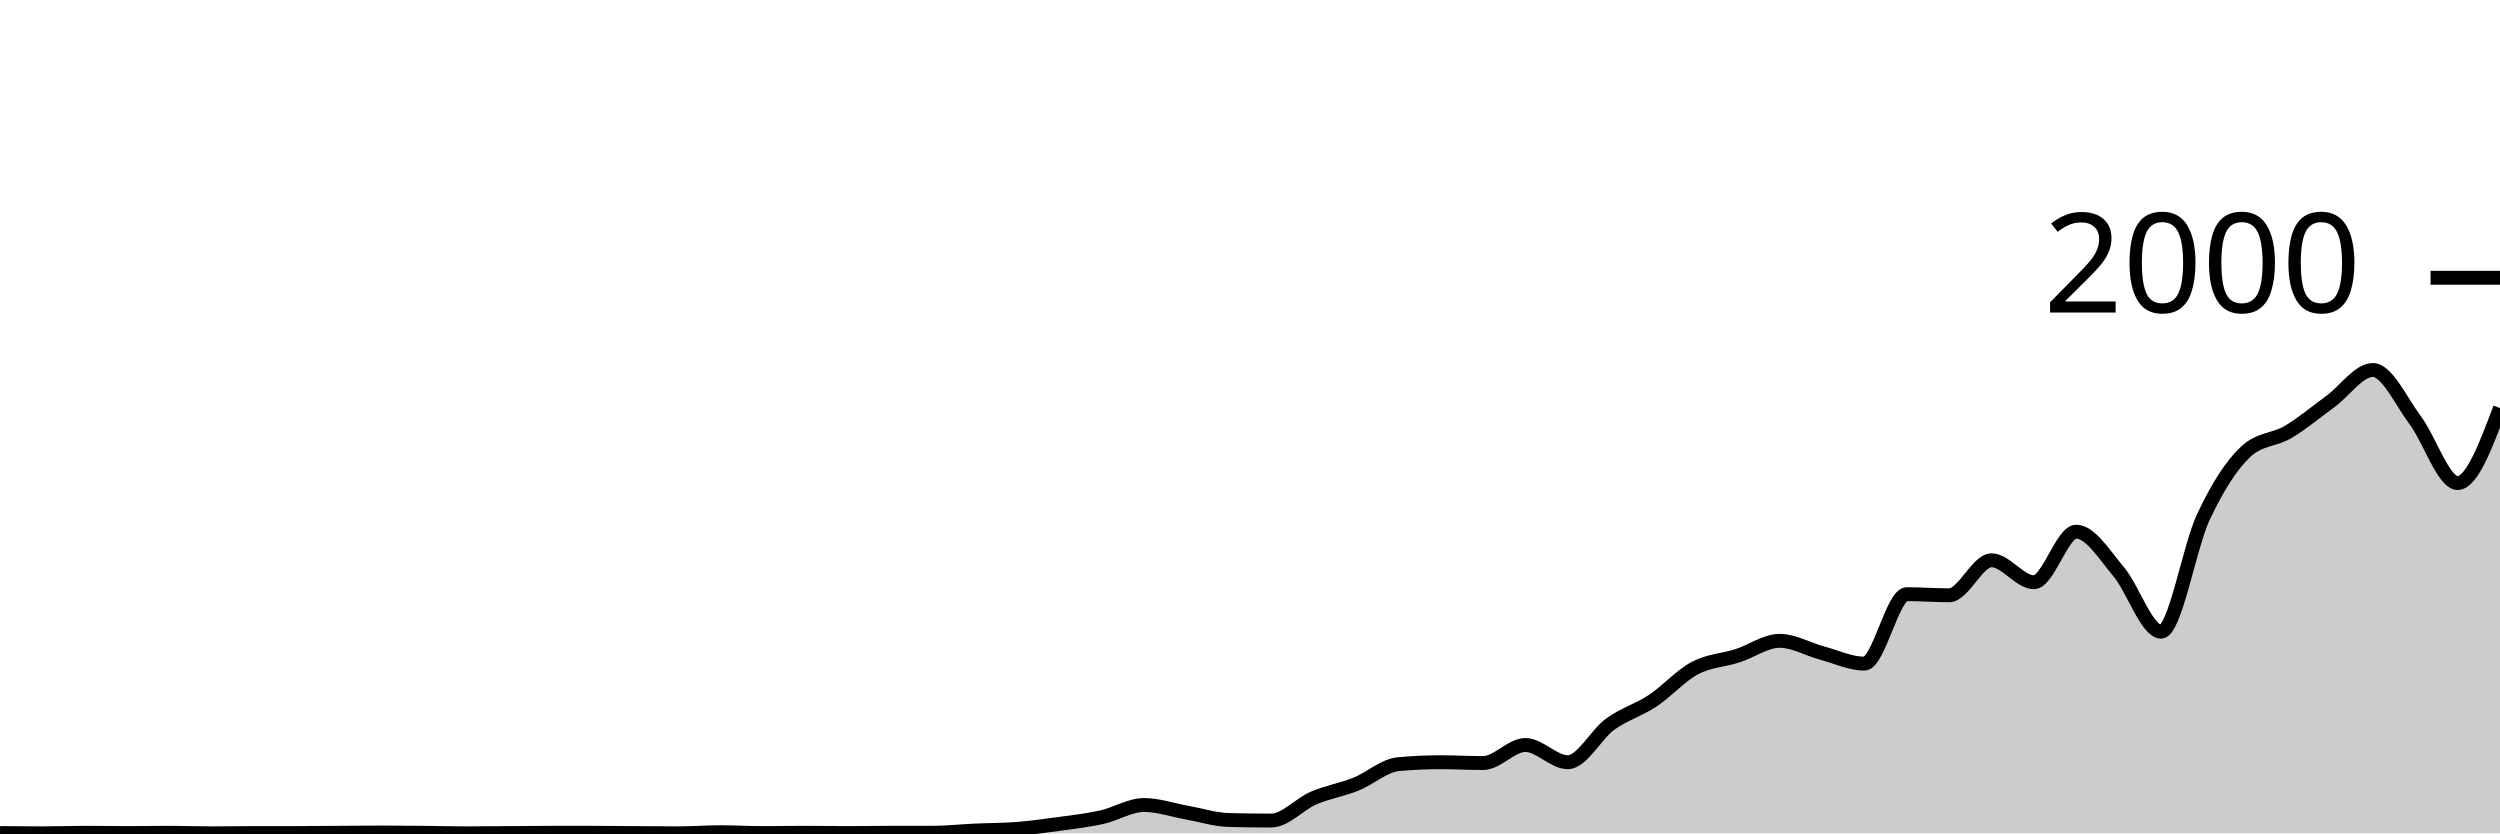
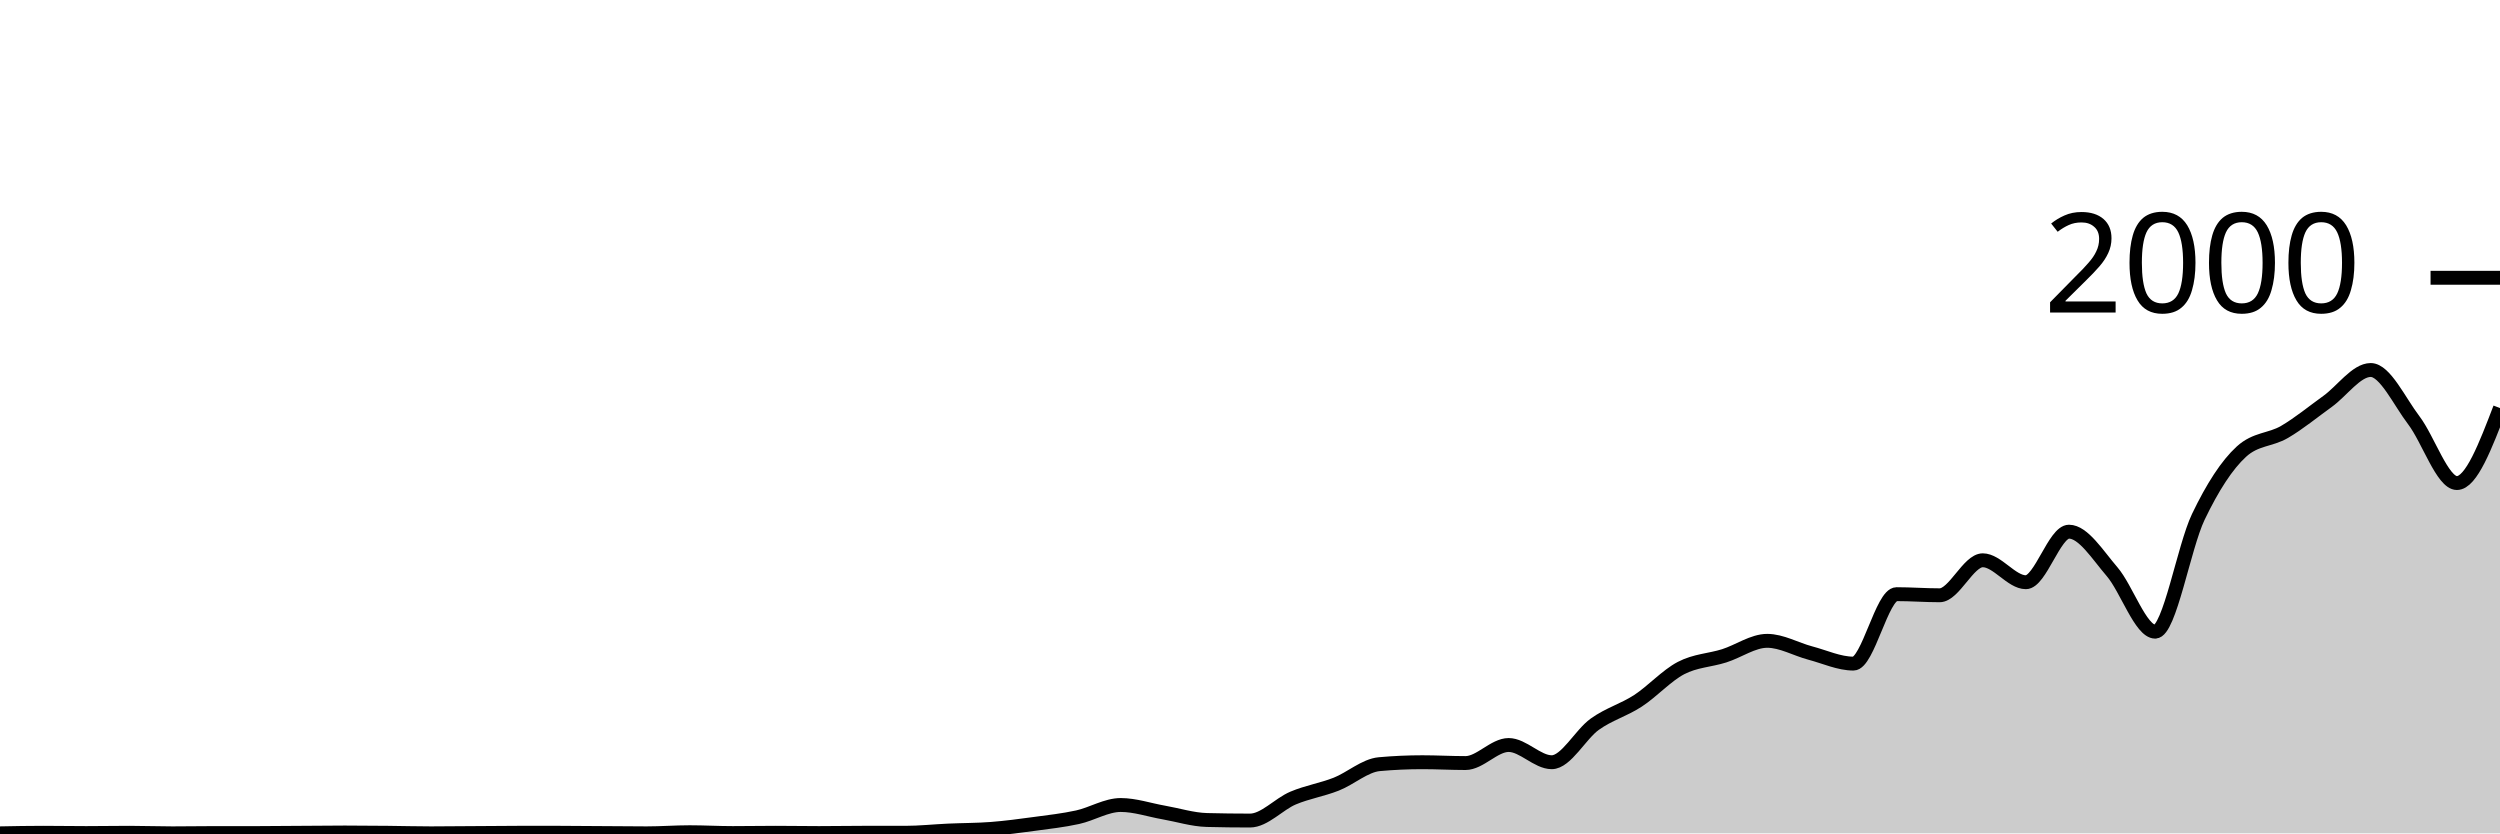
<svg xmlns="http://www.w3.org/2000/svg" viewBox="0 0 180 60">
  <g transform="translate(0,20)">
-     <path class="area" fill="rgba(0, 0, 0, 0.2)" d="M0,39.98C1.017,39.99,2.034,40,3.051,40C4.068,40,5.085,39.96,6.102,39.96C7.119,39.96,8.136,39.98,9.153,39.98C10.169,39.98,11.186,39.96,12.203,39.96C13.22,39.96,14.237,40,15.254,40C16.271,40,17.288,39.98,18.305,39.98C19.322,39.98,20.339,39.98,21.356,39.98C22.373,39.98,23.39,39.967,24.407,39.96C25.424,39.953,26.441,39.94,27.458,39.94C28.475,39.94,29.492,39.95,30.508,39.96C31.525,39.97,32.542,40,33.559,40C34.576,40,35.593,39.987,36.61,39.98C37.627,39.973,38.644,39.96,39.661,39.96C40.678,39.96,41.695,39.96,42.712,39.96C43.729,39.96,44.746,39.973,45.763,39.98C46.78,39.987,47.797,40,48.814,40C49.831,40,50.847,39.92,51.864,39.92C52.881,39.92,53.898,39.98,54.915,39.98C55.932,39.98,56.949,39.96,57.966,39.96C58.983,39.96,60,39.98,61.017,39.98C62.034,39.98,63.051,39.96,64.068,39.96C65.085,39.96,66.102,39.96,67.119,39.96C68.136,39.96,69.153,39.847,70.169,39.8C71.186,39.753,72.203,39.76,73.22,39.68C74.237,39.6,75.254,39.46,76.271,39.32C77.288,39.18,78.305,39.067,79.322,38.84C80.339,38.613,81.356,37.96,82.373,37.96C83.39,37.96,84.407,38.32,85.424,38.5C86.441,38.68,87.458,39.013,88.475,39.04C89.492,39.067,90.508,39.08,91.525,39.08C92.542,39.08,93.559,37.897,94.576,37.46C95.593,37.023,96.61,36.867,97.627,36.46C98.644,36.053,99.661,35.113,100.678,35.02C101.695,34.927,102.712,34.88,103.729,34.88C104.746,34.88,105.763,34.94,106.78,34.94C107.797,34.94,108.814,33.64,109.831,33.64C110.847,33.64,111.864,34.88,112.881,34.88C113.898,34.88,114.915,32.877,115.932,32.14C116.949,31.403,117.966,31.133,118.983,30.46C120,29.787,121.017,28.64,122.034,28.1C123.051,27.56,124.068,27.547,125.085,27.22C126.102,26.893,127.119,26.14,128.136,26.14C129.153,26.14,130.169,26.747,131.186,27.02C132.203,27.293,133.22,27.78,134.237,27.78C135.254,27.78,136.271,22.78,137.288,22.78C138.305,22.78,139.322,22.86,140.339,22.86C141.356,22.86,142.373,20.34,143.39,20.34C144.407,20.34,145.424,21.92,146.441,21.92C147.458,21.92,148.475,18.28,149.492,18.28C150.508,18.28,151.525,19.96,152.542,21.16C153.559,22.36,154.576,25.48,155.593,25.48C156.61,25.48,157.627,19.38,158.644,17.22C159.661,15.06,160.678,13.467,161.695,12.52C162.712,11.573,163.729,11.703,164.746,11.1C165.763,10.497,166.78,9.643,167.797,8.9C168.814,8.157,169.831,6.64,170.847,6.64C171.864,6.64,172.881,8.903,173.898,10.26C174.915,11.617,175.932,14.78,176.949,14.78C177.966,14.78,178.983,12.08,180,9.38L180,40C178.983,40,177.966,40,176.949,40C175.932,40,174.915,40,173.898,40C172.881,40,171.864,40,170.847,40C169.831,40,168.814,40,167.797,40C166.78,40,165.763,40,164.746,40C163.729,40,162.712,40,161.695,40C160.678,40,159.661,40,158.644,40C157.627,40,156.61,40,155.593,40C154.576,40,153.559,40,152.542,40C151.525,40,150.508,40,149.492,40C148.475,40,147.458,40,146.441,40C145.424,40,144.407,40,143.39,40C142.373,40,141.356,40,140.339,40C139.322,40,138.305,40,137.288,40C136.271,40,135.254,40,134.237,40C133.22,40,132.203,40,131.186,40C130.169,40,129.153,40,128.136,40C127.119,40,126.102,40,125.085,40C124.068,40,123.051,40,122.034,40C121.017,40,120,40,118.983,40C117.966,40,116.949,40,115.932,40C114.915,40,113.898,40,112.881,40C111.864,40,110.847,40,109.831,40C108.814,40,107.797,40,106.78,40C105.763,40,104.746,40,103.729,40C102.712,40,101.695,40,100.678,40C99.661,40,98.644,40,97.627,40C96.61,40,95.593,40,94.576,40C93.559,40,92.542,40,91.525,40C90.508,40,89.492,40,88.475,40C87.458,40,86.441,40,85.424,40C84.407,40,83.39,40,82.373,40C81.356,40,80.339,40,79.322,40C78.305,40,77.288,40,76.271,40C75.254,40,74.237,40,73.22,40C72.203,40,71.186,40,70.169,40C69.153,40,68.136,40,67.119,40C66.102,40,65.085,40,64.068,40C63.051,40,62.034,40,61.017,40C60,40,58.983,40,57.966,40C56.949,40,55.932,40,54.915,40C53.898,40,52.881,40,51.864,40C50.847,40,49.831,40,48.814,40C47.797,40,46.78,40,45.763,40C44.746,40,43.729,40,42.712,40C41.695,40,40.678,40,39.661,40C38.644,40,37.627,40,36.61,40C35.593,40,34.576,40,33.559,40C32.542,40,31.525,40,30.508,40C29.492,40,28.475,40,27.458,40C26.441,40,25.424,40,24.407,40C23.39,40,22.373,40,21.356,40C20.339,40,19.322,40,18.305,40C17.288,40,16.271,40,15.254,40C14.237,40,13.22,40,12.203,40C11.186,40,10.169,40,9.153,40C8.136,40,7.119,40,6.102,40C5.085,40,4.068,40,3.051,40C2.034,40,1.017,40,0,40Z" />
-     <path class="line" stroke="black" fill="none" d="M0,39.98C1.017,39.99,2.034,40,3.051,40C4.068,40,5.085,39.96,6.102,39.96C7.119,39.96,8.136,39.98,9.153,39.98C10.169,39.98,11.186,39.96,12.203,39.96C13.22,39.96,14.237,40,15.254,40C16.271,40,17.288,39.98,18.305,39.98C19.322,39.98,20.339,39.98,21.356,39.98C22.373,39.98,23.39,39.967,24.407,39.96C25.424,39.953,26.441,39.94,27.458,39.94C28.475,39.94,29.492,39.95,30.508,39.96C31.525,39.97,32.542,40,33.559,40C34.576,40,35.593,39.987,36.61,39.98C37.627,39.973,38.644,39.96,39.661,39.96C40.678,39.96,41.695,39.96,42.712,39.96C43.729,39.96,44.746,39.973,45.763,39.98C46.78,39.987,47.797,40,48.814,40C49.831,40,50.847,39.92,51.864,39.92C52.881,39.92,53.898,39.98,54.915,39.98C55.932,39.98,56.949,39.96,57.966,39.96C58.983,39.96,60,39.98,61.017,39.98C62.034,39.98,63.051,39.96,64.068,39.96C65.085,39.96,66.102,39.96,67.119,39.96C68.136,39.96,69.153,39.847,70.169,39.8C71.186,39.753,72.203,39.76,73.22,39.68C74.237,39.6,75.254,39.46,76.271,39.32C77.288,39.18,78.305,39.067,79.322,38.84C80.339,38.613,81.356,37.96,82.373,37.96C83.39,37.96,84.407,38.32,85.424,38.5C86.441,38.68,87.458,39.013,88.475,39.04C89.492,39.067,90.508,39.08,91.525,39.08C92.542,39.08,93.559,37.897,94.576,37.46C95.593,37.023,96.61,36.867,97.627,36.46C98.644,36.053,99.661,35.113,100.678,35.02C101.695,34.927,102.712,34.88,103.729,34.88C104.746,34.88,105.763,34.94,106.78,34.94C107.797,34.94,108.814,33.64,109.831,33.64C110.847,33.64,111.864,34.88,112.881,34.88C113.898,34.88,114.915,32.877,115.932,32.14C116.949,31.403,117.966,31.133,118.983,30.46C120,29.787,121.017,28.64,122.034,28.1C123.051,27.56,124.068,27.547,125.085,27.22C126.102,26.893,127.119,26.14,128.136,26.14C129.153,26.14,130.169,26.747,131.186,27.02C132.203,27.293,133.22,27.78,134.237,27.78C135.254,27.78,136.271,22.78,137.288,22.78C138.305,22.78,139.322,22.86,140.339,22.86C141.356,22.86,142.373,20.34,143.39,20.34C144.407,20.34,145.424,21.92,146.441,21.92C147.458,21.92,148.475,18.28,149.492,18.28C150.508,18.28,151.525,19.96,152.542,21.16C153.559,22.36,154.576,25.48,155.593,25.48C156.61,25.48,157.627,19.38,158.644,17.22C159.661,15.06,160.678,13.467,161.695,12.52C162.712,11.573,163.729,11.703,164.746,11.1C165.763,10.497,166.78,9.643,167.797,8.9C168.814,8.157,169.831,6.64,170.847,6.64C171.864,6.64,172.881,8.903,173.898,10.26C174.915,11.617,175.932,14.78,176.949,14.78C177.966,14.78,178.983,12.08,180,9.38" />
+     <path class="area" fill="rgba(0, 0, 0, 0.2)" d="M0,40C1.034,39.98,2.069,39.96,3.103,39.96C4.138,39.96,5.172,39.98,6.207,39.98C7.241,39.98,8.276,39.96,9.31,39.96C10.345,39.96,11.379,40,12.414,40C13.448,40,14.483,39.98,15.517,39.98C16.552,39.98,17.586,39.98,18.621,39.98C19.655,39.98,20.69,39.967,21.724,39.96C22.759,39.953,23.793,39.94,24.828,39.94C25.862,39.94,26.897,39.95,27.931,39.96C28.966,39.97,30,40,31.034,40C32.069,40,33.103,39.987,34.138,39.98C35.172,39.973,36.207,39.96,37.241,39.96C38.276,39.96,39.31,39.96,40.345,39.96C41.379,39.96,42.414,39.973,43.448,39.98C44.483,39.987,45.517,40,46.552,40C47.586,40,48.621,39.92,49.655,39.92C50.69,39.92,51.724,39.98,52.759,39.98C53.793,39.98,54.828,39.96,55.862,39.96C56.897,39.96,57.931,39.98,58.966,39.98C60,39.98,61.034,39.96,62.069,39.96C63.103,39.96,64.138,39.96,65.172,39.96C66.207,39.96,67.241,39.847,68.276,39.8C69.31,39.753,70.345,39.76,71.379,39.68C72.414,39.6,73.448,39.46,74.483,39.32C75.517,39.18,76.552,39.067,77.586,38.84C78.621,38.613,79.655,37.96,80.69,37.96C81.724,37.96,82.759,38.32,83.793,38.5C84.828,38.68,85.862,39.013,86.897,39.04C87.931,39.067,88.966,39.08,90,39.08C91.034,39.08,92.069,37.897,93.103,37.46C94.138,37.023,95.172,36.867,96.207,36.46C97.241,36.053,98.276,35.113,99.31,35.02C100.345,34.927,101.379,34.88,102.414,34.88C103.448,34.88,104.483,34.94,105.517,34.94C106.552,34.94,107.586,33.64,108.621,33.64C109.655,33.64,110.69,34.88,111.724,34.88C112.759,34.88,113.793,32.877,114.828,32.14C115.862,31.403,116.897,31.133,117.931,30.46C118.966,29.787,120,28.64,121.034,28.1C122.069,27.56,123.103,27.547,124.138,27.22C125.172,26.893,126.207,26.14,127.241,26.14C128.276,26.14,129.31,26.747,130.345,27.02C131.379,27.293,132.414,27.78,133.448,27.78C134.483,27.78,135.517,22.78,136.552,22.78C137.586,22.78,138.621,22.86,139.655,22.86C140.69,22.86,141.724,20.34,142.759,20.34C143.793,20.34,144.828,21.92,145.862,21.92C146.897,21.92,147.931,18.28,148.966,18.28C150,18.28,151.034,19.96,152.069,21.16C153.103,22.36,154.138,25.48,155.172,25.48C156.207,25.48,157.241,19.38,158.276,17.22C159.31,15.06,160.345,13.467,161.379,12.52C162.414,11.573,163.448,11.703,164.483,11.1C165.517,10.497,166.552,9.643,167.586,8.9C168.621,8.157,169.655,6.64,170.69,6.64C171.724,6.64,172.759,8.903,173.793,10.26C174.828,11.617,175.862,14.78,176.897,14.78C177.931,14.78,178.966,12.08,180,9.38L180,40C178.966,40,177.931,40,176.897,40C175.862,40,174.828,40,173.793,40C172.759,40,171.724,40,170.69,40C169.655,40,168.621,40,167.586,40C166.552,40,165.517,40,164.483,40C163.448,40,162.414,40,161.379,40C160.345,40,159.31,40,158.276,40C157.241,40,156.207,40,155.172,40C154.138,40,153.103,40,152.069,40C151.034,40,150,40,148.966,40C147.931,40,146.897,40,145.862,40C144.828,40,143.793,40,142.759,40C141.724,40,140.69,40,139.655,40C138.621,40,137.586,40,136.552,40C135.517,40,134.483,40,133.448,40C132.414,40,131.379,40,130.345,40C129.31,40,128.276,40,127.241,40C126.207,40,125.172,40,124.138,40C123.103,40,122.069,40,121.034,40C120,40,118.966,40,117.931,40C116.897,40,115.862,40,114.828,40C113.793,40,112.759,40,111.724,40C110.69,40,109.655,40,108.621,40C107.586,40,106.552,40,105.517,40C104.483,40,103.448,40,102.414,40C101.379,40,100.345,40,99.31,40C98.276,40,97.241,40,96.207,40C95.172,40,94.138,40,93.103,40C92.069,40,91.034,40,90,40C88.966,40,87.931,40,86.897,40C85.862,40,84.828,40,83.793,40C82.759,40,81.724,40,80.69,40C79.655,40,78.621,40,77.586,40C76.552,40,75.517,40,74.483,40C73.448,40,72.414,40,71.379,40C70.345,40,69.31,40,68.276,40C67.241,40,66.207,40,65.172,40C64.138,40,63.103,40,62.069,40C61.034,40,60,40,58.966,40C57.931,40,56.897,40,55.862,40C54.828,40,53.793,40,52.759,40C51.724,40,50.69,40,49.655,40C48.621,40,47.586,40,46.552,40C45.517,40,44.483,40,43.448,40C42.414,40,41.379,40,40.345,40C39.31,40,38.276,40,37.241,40C36.207,40,35.172,40,34.138,40C33.103,40,32.069,40,31.034,40C30,40,28.966,40,27.931,40C26.897,40,25.862,40,24.828,40C23.793,40,22.759,40,21.724,40C20.69,40,19.655,40,18.621,40C17.586,40,16.552,40,15.517,40C14.483,40,13.448,40,12.414,40C11.379,40,10.345,40,9.31,40C8.276,40,7.241,40,6.207,40C5.172,40,4.138,40,3.103,40C2.069,40,1.034,40,0,40Z" />
+     <path class="line" stroke="black" fill="none" d="M0,40C1.034,39.98,2.069,39.96,3.103,39.96C4.138,39.96,5.172,39.98,6.207,39.98C7.241,39.98,8.276,39.96,9.31,39.96C10.345,39.96,11.379,40,12.414,40C13.448,40,14.483,39.98,15.517,39.98C16.552,39.98,17.586,39.98,18.621,39.98C19.655,39.98,20.69,39.967,21.724,39.96C22.759,39.953,23.793,39.94,24.828,39.94C25.862,39.94,26.897,39.95,27.931,39.96C28.966,39.97,30,40,31.034,40C32.069,40,33.103,39.987,34.138,39.98C35.172,39.973,36.207,39.96,37.241,39.96C38.276,39.96,39.31,39.96,40.345,39.96C41.379,39.96,42.414,39.973,43.448,39.98C44.483,39.987,45.517,40,46.552,40C47.586,40,48.621,39.92,49.655,39.92C50.69,39.92,51.724,39.98,52.759,39.98C53.793,39.98,54.828,39.96,55.862,39.96C56.897,39.96,57.931,39.98,58.966,39.98C60,39.98,61.034,39.96,62.069,39.96C63.103,39.96,64.138,39.96,65.172,39.96C66.207,39.96,67.241,39.847,68.276,39.8C69.31,39.753,70.345,39.76,71.379,39.68C72.414,39.6,73.448,39.46,74.483,39.32C75.517,39.18,76.552,39.067,77.586,38.84C78.621,38.613,79.655,37.96,80.69,37.96C81.724,37.96,82.759,38.32,83.793,38.5C84.828,38.68,85.862,39.013,86.897,39.04C87.931,39.067,88.966,39.08,90,39.08C91.034,39.08,92.069,37.897,93.103,37.46C94.138,37.023,95.172,36.867,96.207,36.46C97.241,36.053,98.276,35.113,99.31,35.02C100.345,34.927,101.379,34.88,102.414,34.88C103.448,34.88,104.483,34.94,105.517,34.94C106.552,34.94,107.586,33.64,108.621,33.64C109.655,33.64,110.69,34.88,111.724,34.88C112.759,34.88,113.793,32.877,114.828,32.14C115.862,31.403,116.897,31.133,117.931,30.46C118.966,29.787,120,28.64,121.034,28.1C122.069,27.56,123.103,27.547,124.138,27.22C125.172,26.893,126.207,26.14,127.241,26.14C128.276,26.14,129.31,26.747,130.345,27.02C131.379,27.293,132.414,27.78,133.448,27.78C134.483,27.78,135.517,22.78,136.552,22.78C137.586,22.78,138.621,22.86,139.655,22.86C140.69,22.86,141.724,20.34,142.759,20.34C143.793,20.34,144.828,21.92,145.862,21.92C146.897,21.92,147.931,18.28,148.966,18.28C150,18.28,151.034,19.96,152.069,21.16C153.103,22.36,154.138,25.48,155.172,25.48C156.207,25.48,157.241,19.38,158.276,17.22C159.31,15.06,160.345,13.467,161.379,12.52C162.414,11.573,163.448,11.703,164.483,11.1C165.517,10.497,166.552,9.643,167.586,8.9C168.621,8.157,169.655,6.64,170.69,6.64C171.724,6.64,172.759,8.903,173.793,10.26C174.828,11.617,175.862,14.78,176.897,14.78C177.931,14.78,178.966,12.08,180,9.38" />
    <path class="axis-ceiling" stroke-width="1" stroke="black" fill="none" d="M175,0L180,0" />
    <text class="axis-ceiling-label" font-family="sans-serif" text-anchor="end" font-size="10px" x="170" y="2.5">2000</text>
  </g>
</svg>
